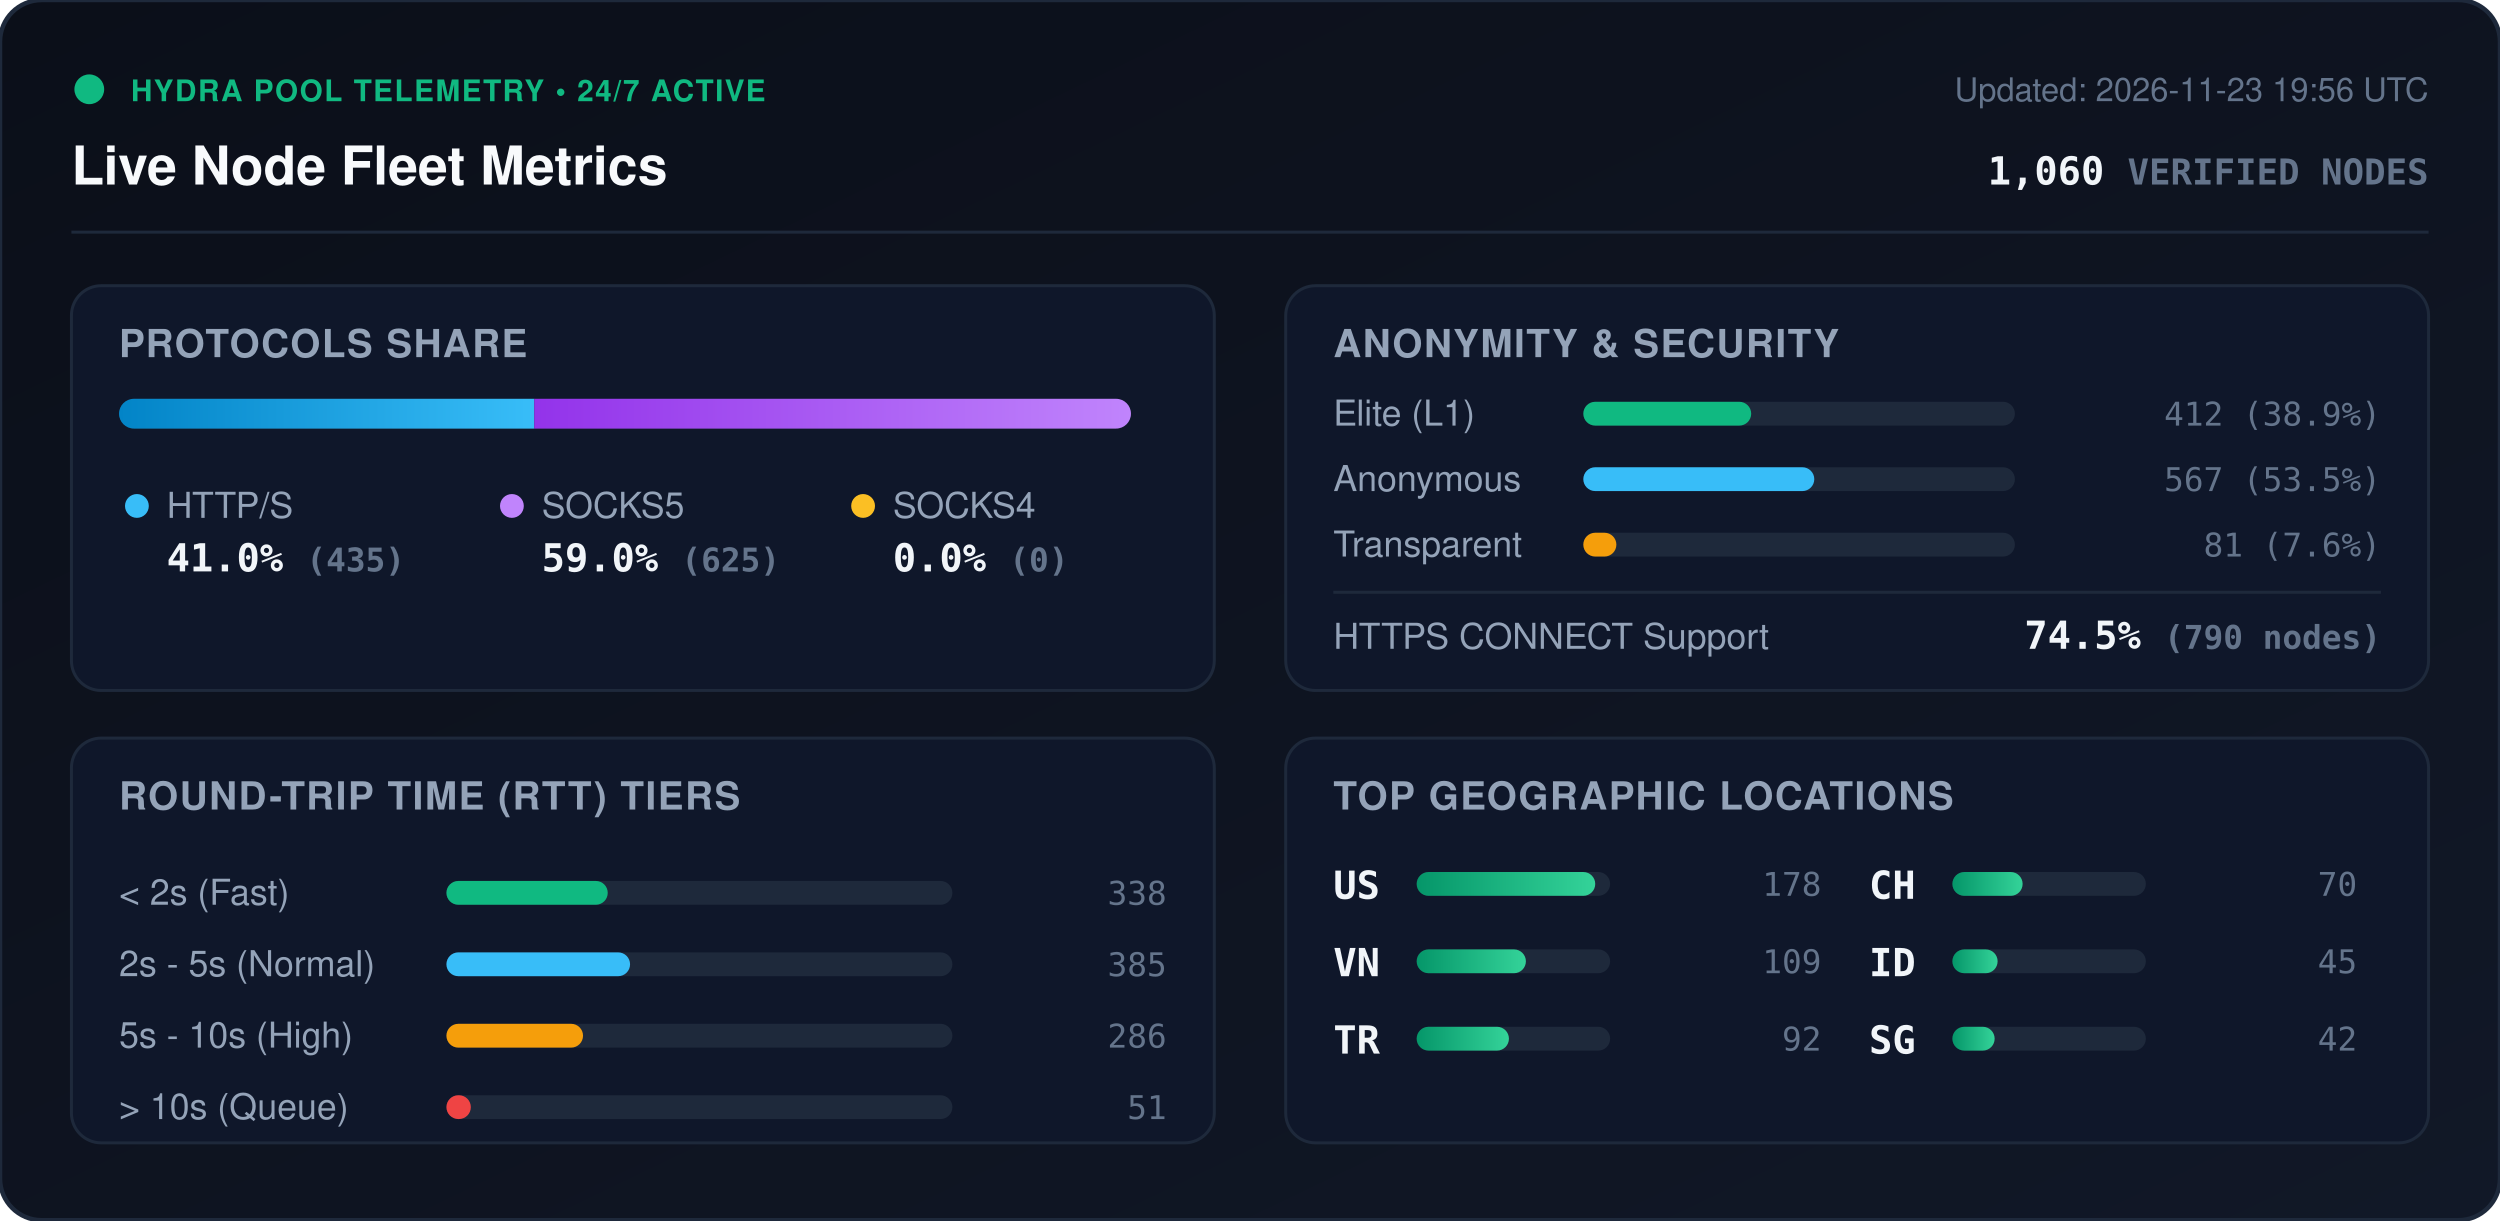
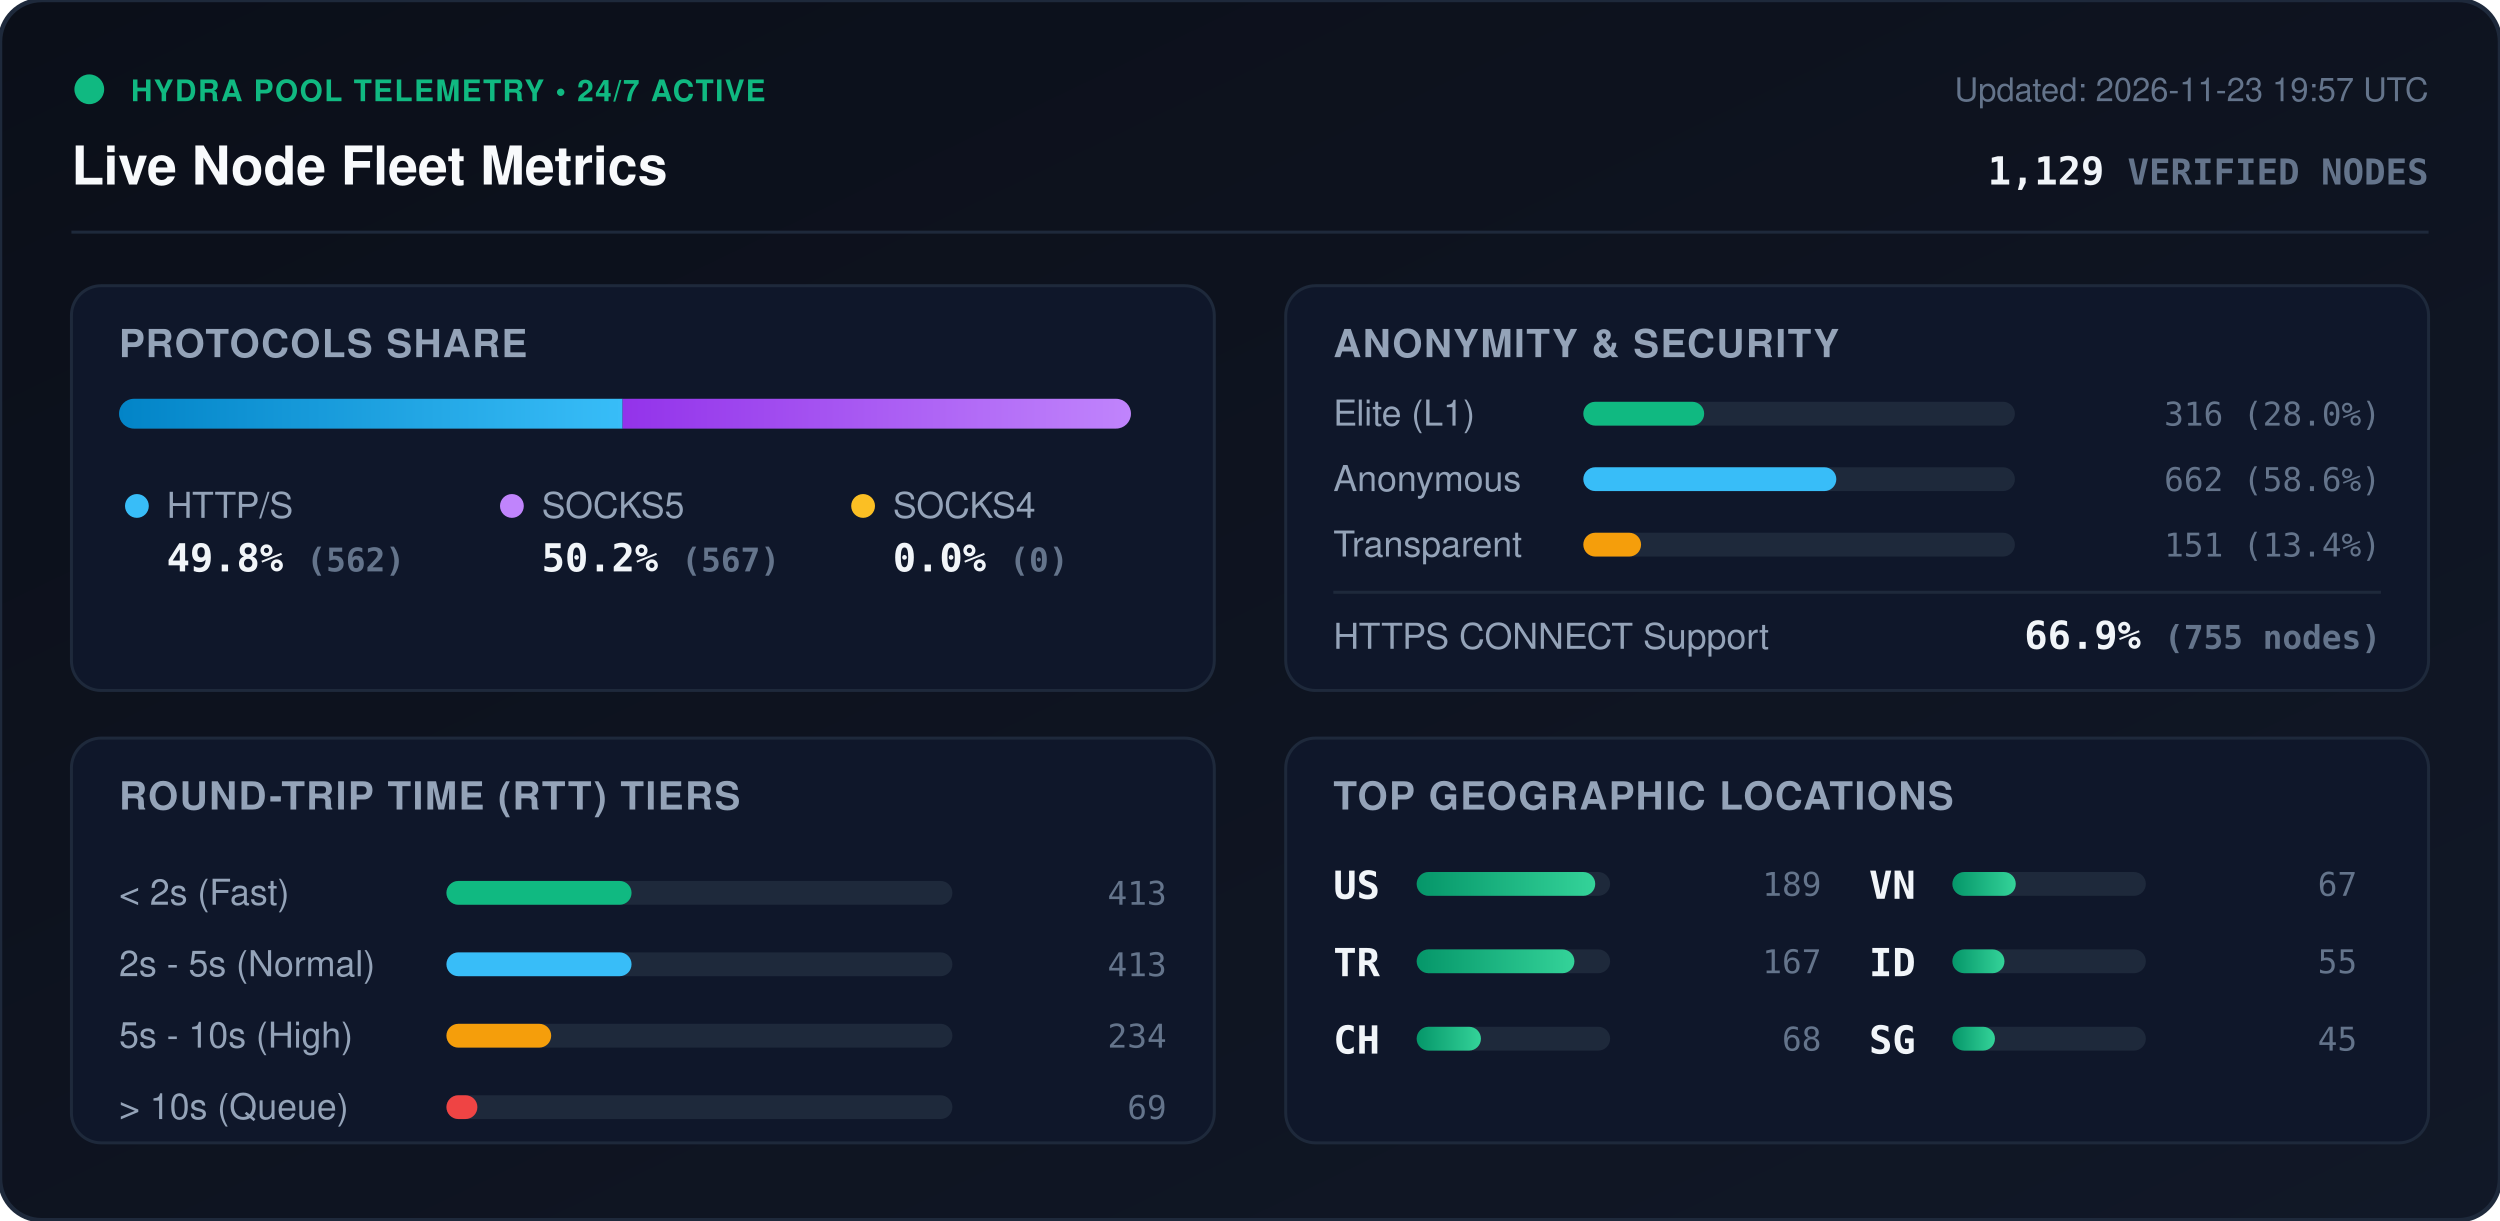
<svg xmlns="http://www.w3.org/2000/svg" viewBox="0 0 840 410" width="840" height="410" style="max-width: 100%; height: auto;">
  <defs>
    <linearGradient id="bg" x1="0%" y1="0%" x2="100%" y2="100%">
      <stop offset="0%" stop-color="#0b0f19" />
      <stop offset="100%" stop-color="#111827" />
    </linearGradient>
    <linearGradient id="bar-http" x1="0%" y1="0%" x2="100%" y2="0%">
      <stop offset="0%" stop-color="#0284c7" />
      <stop offset="100%" stop-color="#38bdf8" />
    </linearGradient>
    <linearGradient id="bar-socks5" x1="0%" y1="0%" x2="100%" y2="0%">
      <stop offset="0%" stop-color="#9333ea" />
      <stop offset="100%" stop-color="#c084fc" />
    </linearGradient>
    <linearGradient id="bar-socks4" x1="0%" y1="0%" x2="100%" y2="0%">
      <stop offset="0%" stop-color="#d97706" />
      <stop offset="100%" stop-color="#fbbf24" />
    </linearGradient>
    <linearGradient id="bar-green" x1="0%" y1="0%" x2="100%" y2="0%">
      <stop offset="0%" stop-color="#059669" />
      <stop offset="100%" stop-color="#34d399" />
    </linearGradient>
    <clipPath id="prog-track-clip">
      <rect width="340.0" height="10" rx="5" />
    </clipPath>
    <style>
      .title { font: 700 18px -apple-system, BlinkMacSystemFont, 'Segoe UI', Helvetica, Arial, sans-serif; fill: #f8fafc; }
      .sub { font: 500 11px -apple-system, BlinkMacSystemFont, 'Segoe UI', Helvetica, Arial, sans-serif; fill: #64748b; }
      .section-hdr { font: 600 13px -apple-system, BlinkMacSystemFont, 'Segoe UI', Helvetica, Arial, sans-serif; fill: #94a3b8; letter-spacing: 0.5px; }
      .metric-val { font: 700 13px -apple-system, BlinkMacSystemFont, 'Segoe UI', Helvetica, Arial, sans-serif; fill: #f1f5f9; }
      .metric-lbl { font: 500 12px -apple-system, BlinkMacSystemFont, 'Segoe UI', Helvetica, Arial, sans-serif; fill: #94a3b8; }
      .badge-txt { font: 700 10px -apple-system, BlinkMacSystemFont, 'Segoe UI', Helvetica, Arial, sans-serif; fill: #10b981; letter-spacing: 0.5px; }
      .mono { font-family: ui-monospace, SFMono-Regular, Menlo, Monaco, Consolas, monospace; }
      .pulse { animation: beacon 2s infinite ease-in-out; }
      @keyframes beacon { 0%, 100% { opacity: 1; } 50% { opacity: 0.35; } }
    </style>
  </defs>
  <rect width="840" height="410" rx="14" fill="url(#bg)" stroke="#1e293b" stroke-width="1.5" />
  <g transform="translate(24, 24)">
    <circle cx="6" cy="6" r="5" fill="#10b981" class="pulse" />
    <text x="20" y="10" class="badge-txt">HYDRA POOL TELEMETRY • 24/7 ACTIVE</text>
    <text x="0" y="38" class="title">Live Node Fleet Metrics</text>
-     <text x="792" y="10" text-anchor="end" class="sub">Updated: 2026-11-23 19:56 UTC</text>
-     <text x="792" y="38" text-anchor="end" class="metric-val mono" fill="#38bdf8">1,060 <tspan font-size="12" fill="#64748b">VERIFIED NODES</tspan>
+     <text x="792" y="10" text-anchor="end" class="sub">Updated: 2026-11-23 19:57 UTC</text>
+     <text x="792" y="38" text-anchor="end" class="metric-val mono" fill="#38bdf8">1,129 <tspan font-size="12" fill="#64748b">VERIFIED NODES</tspan>
    </text>
  </g>
  <line x1="24" y1="78" x2="816" y2="78" stroke="#1e293b" stroke-width="1" />
  <g transform="translate(24, 96)">
    <rect width="384" height="136" rx="10" fill="#0f172a" stroke="#1e293b" />
    <text x="16" y="24" class="section-hdr">PROTOCOLS SHARE</text>
    <g transform="translate(16, 38)">
      <rect width="340.0" height="10" rx="5" fill="#1e293b" />
      <g clip-path="url(#prog-track-clip)">
-         <rect x="0" width="139.5" height="10" fill="url(#bar-http)" />
-         <rect x="139.5" width="200.5" height="10" fill="url(#bar-socks5)" />
+         <rect x="0" width="169.2" height="10" fill="url(#bar-http)" />
+         <rect x="169.2" width="170.8" height="10" fill="url(#bar-socks5)" />
        <rect x="340.0" width="0.0" height="10" fill="url(#bar-socks4)" />
      </g>
    </g>
    <g transform="translate(16, 68)">
      <circle cx="6" cy="6" r="4" fill="#38bdf8" />
      <text x="16" y="10" class="metric-lbl">HTTP/S</text>
-       <text x="16" y="28" class="metric-val mono">41.0% <tspan font-size="11" fill="#64748b">(435)</tspan>
+       <text x="16" y="28" class="metric-val mono">49.8% <tspan font-size="11" fill="#64748b">(562)</tspan>
      </text>
      <circle cx="132" cy="6" r="4" fill="#c084fc" />
      <text x="142" y="10" class="metric-lbl">SOCKS5</text>
-       <text x="142" y="28" class="metric-val mono">59.0% <tspan font-size="11" fill="#64748b">(625)</tspan>
+       <text x="142" y="28" class="metric-val mono">50.2% <tspan font-size="11" fill="#64748b">(567)</tspan>
      </text>
      <circle cx="250" cy="6" r="4" fill="#fbbf24" />
      <text x="260" y="10" class="metric-lbl">SOCKS4</text>
      <text x="260" y="28" class="metric-val mono">0.0% <tspan font-size="11" fill="#64748b">(0)</tspan>
      </text>
    </g>
  </g>
  <g transform="translate(432, 96)">
    <rect width="384" height="136" rx="10" fill="#0f172a" stroke="#1e293b" />
    <text x="16" y="24" class="section-hdr">ANONYMITY &amp; SECURITY</text>
    <text x="16" y="47" class="metric-lbl">Elite (L1)</text>
    <rect x="100" y="39" width="145.0" height="8" rx="4" fill="#1e293b" />
-     <rect x="100" y="39" width="56.4" height="8" rx="4" fill="#10b981" />
-     <text x="368" y="47" text-anchor="end" class="mono sub" fill="#e2e8f0">412 (38.9%)</text>
+     <rect x="100" y="39" width="40.6" height="8" rx="4" fill="#10b981" />
+     <text x="368" y="47" text-anchor="end" class="mono sub" fill="#e2e8f0">316 (28.0%)</text>
    <text x="16" y="69" class="metric-lbl">Anonymous</text>
    <rect x="100" y="61" width="145.0" height="8" rx="4" fill="#1e293b" />
-     <rect x="100" y="61" width="77.6" height="8" rx="4" fill="#38bdf8" />
-     <text x="368" y="69" text-anchor="end" class="mono sub" fill="#e2e8f0">567 (53.5%)</text>
+     <rect x="100" y="61" width="85.0" height="8" rx="4" fill="#38bdf8" />
+     <text x="368" y="69" text-anchor="end" class="mono sub" fill="#e2e8f0">662 (58.6%)</text>
    <text x="16" y="91" class="metric-lbl">Transparent</text>
    <rect x="100" y="83" width="145.0" height="8" rx="4" fill="#1e293b" />
-     <rect x="100" y="83" width="11.1" height="8" rx="4" fill="#f59e0b" />
-     <text x="368" y="91" text-anchor="end" class="mono sub" fill="#e2e8f0">81 (7.6%)</text>
+     <rect x="100" y="83" width="19.4" height="8" rx="4" fill="#f59e0b" />
+     <text x="368" y="91" text-anchor="end" class="mono sub" fill="#e2e8f0">151 (13.4%)</text>
    <line x1="16" y1="103" x2="368" y2="103" stroke="#1e293b" stroke-width="1" />
    <text x="16" y="122" class="metric-lbl">HTTPS CONNECT Support</text>
-     <text x="368" y="122" text-anchor="end" class="metric-val mono" fill="#34d399">74.5% <tspan font-size="11" fill="#64748b">(790 nodes)</tspan>
+     <text x="368" y="122" text-anchor="end" class="metric-val mono" fill="#34d399">66.9% <tspan font-size="11" fill="#64748b">(755 nodes)</tspan>
    </text>
  </g>
  <g transform="translate(24, 248)">
    <rect width="384" height="136" rx="10" fill="#0f172a" stroke="#1e293b" />
    <text x="16" y="24" class="section-hdr">ROUND-TRIP TIME (RTT) TIERS</text>
    <g transform="translate(16, 42)">
      <text x="0" y="14" class="metric-lbl">&lt; 2s (Fast)</text>
      <rect x="110" y="6" width="170" height="8" rx="4" fill="#1e293b" />
-       <rect x="110" y="6" width="54.2" height="8" rx="4" fill="#10b981" />
-       <text x="352" y="14" text-anchor="end" class="mono sub">338</text>
+       <rect x="110" y="6" width="62.2" height="8" rx="4" fill="#10b981" />
+       <text x="352" y="14" text-anchor="end" class="mono sub">413</text>
      <text x="0" y="38" class="metric-lbl">2s - 5s (Normal)</text>
      <rect x="110" y="30" width="170" height="8" rx="4" fill="#1e293b" />
-       <rect x="110" y="30" width="61.7" height="8" rx="4" fill="#38bdf8" />
-       <text x="352" y="38" text-anchor="end" class="mono sub">385</text>
+       <rect x="110" y="30" width="62.2" height="8" rx="4" fill="#38bdf8" />
+       <text x="352" y="38" text-anchor="end" class="mono sub">413</text>
      <text x="0" y="62" class="metric-lbl">5s - 10s (High)</text>
      <rect x="110" y="54" width="170" height="8" rx="4" fill="#1e293b" />
-       <rect x="110" y="54" width="45.9" height="8" rx="4" fill="#f59e0b" />
-       <text x="352" y="62" text-anchor="end" class="mono sub">286</text>
+       <rect x="110" y="54" width="35.2" height="8" rx="4" fill="#f59e0b" />
+       <text x="352" y="62" text-anchor="end" class="mono sub">234</text>
      <text x="0" y="86" class="metric-lbl">&gt; 10s (Queue)</text>
      <rect x="110" y="78" width="170" height="8" rx="4" fill="#1e293b" />
-       <rect x="110" y="78" width="8.2" height="8" rx="4" fill="#ef4444" />
-       <text x="352" y="86" text-anchor="end" class="mono sub">51</text>
+       <rect x="110" y="78" width="10.4" height="8" rx="4" fill="#ef4444" />
+       <text x="352" y="86" text-anchor="end" class="mono sub">69</text>
    </g>
  </g>
  <g transform="translate(432, 248)">
    <rect width="384" height="136" rx="10" fill="#0f172a" stroke="#1e293b" />
    <text x="16" y="24" class="section-hdr">TOP GEOGRAPHIC LOCATIONS</text>
    <g transform="translate(16, 42)">
      <g transform="translate(0, 0)">
        <text x="0" y="12" class="mono metric-val" font-size="12">US</text>
        <rect x="28" y="3" width="65" height="8" rx="4" fill="#1e293b" />
        <rect x="28" y="3" width="60.0" height="8" rx="4" fill="url(#bar-green)" />
-         <text x="164" y="11" text-anchor="end" class="mono sub">178</text>
+         <text x="164" y="11" text-anchor="end" class="mono sub">189</text>
      </g>
      <g transform="translate(0, 26)">
+         <text x="0" y="12" class="mono metric-val" font-size="12">TR</text>
+         <rect x="28" y="3" width="65" height="8" rx="4" fill="#1e293b" />
+         <rect x="28" y="3" width="53.0" height="8" rx="4" fill="url(#bar-green)" />
+         <text x="164" y="11" text-anchor="end" class="mono sub">167</text>
+       </g>
+       <g transform="translate(0, 52)">
+         <text x="0" y="12" class="mono metric-val" font-size="12">CH</text>
+         <rect x="28" y="3" width="65" height="8" rx="4" fill="#1e293b" />
+         <rect x="28" y="3" width="21.6" height="8" rx="4" fill="url(#bar-green)" />
+         <text x="164" y="11" text-anchor="end" class="mono sub">68</text>
+       </g>
+       <g transform="translate(180, 0)">
        <text x="0" y="12" class="mono metric-val" font-size="12">VN</text>
        <rect x="28" y="3" width="65" height="8" rx="4" fill="#1e293b" />
-         <rect x="28" y="3" width="36.7" height="8" rx="4" fill="url(#bar-green)" />
-         <text x="164" y="11" text-anchor="end" class="mono sub">109</text>
-       </g>
-       <g transform="translate(0, 52)">
-         <text x="0" y="12" class="mono metric-val" font-size="12">TR</text>
-         <rect x="28" y="3" width="65" height="8" rx="4" fill="#1e293b" />
-         <rect x="28" y="3" width="31.0" height="8" rx="4" fill="url(#bar-green)" />
-         <text x="164" y="11" text-anchor="end" class="mono sub">92</text>
-       </g>
-       <g transform="translate(180, 0)">
-         <text x="0" y="12" class="mono metric-val" font-size="12">CH</text>
-         <rect x="28" y="3" width="65" height="8" rx="4" fill="#1e293b" />
-         <rect x="28" y="3" width="23.6" height="8" rx="4" fill="url(#bar-green)" />
-         <text x="164" y="11" text-anchor="end" class="mono sub">70</text>
+         <rect x="28" y="3" width="21.3" height="8" rx="4" fill="url(#bar-green)" />
+         <text x="164" y="11" text-anchor="end" class="mono sub">67</text>
      </g>
      <g transform="translate(180, 26)">
        <text x="0" y="12" class="mono metric-val" font-size="12">ID</text>
        <rect x="28" y="3" width="65" height="8" rx="4" fill="#1e293b" />
-         <rect x="28" y="3" width="15.2" height="8" rx="4" fill="url(#bar-green)" />
-         <text x="164" y="11" text-anchor="end" class="mono sub">45</text>
+         <rect x="28" y="3" width="17.5" height="8" rx="4" fill="url(#bar-green)" />
+         <text x="164" y="11" text-anchor="end" class="mono sub">55</text>
      </g>
      <g transform="translate(180, 52)">
        <text x="0" y="12" class="mono metric-val" font-size="12">SG</text>
        <rect x="28" y="3" width="65" height="8" rx="4" fill="#1e293b" />
-         <rect x="28" y="3" width="14.2" height="8" rx="4" fill="url(#bar-green)" />
-         <text x="164" y="11" text-anchor="end" class="mono sub">42</text>
+         <rect x="28" y="3" width="14.3" height="8" rx="4" fill="url(#bar-green)" />
+         <text x="164" y="11" text-anchor="end" class="mono sub">45</text>
      </g>
    </g>
  </g>
</svg>
